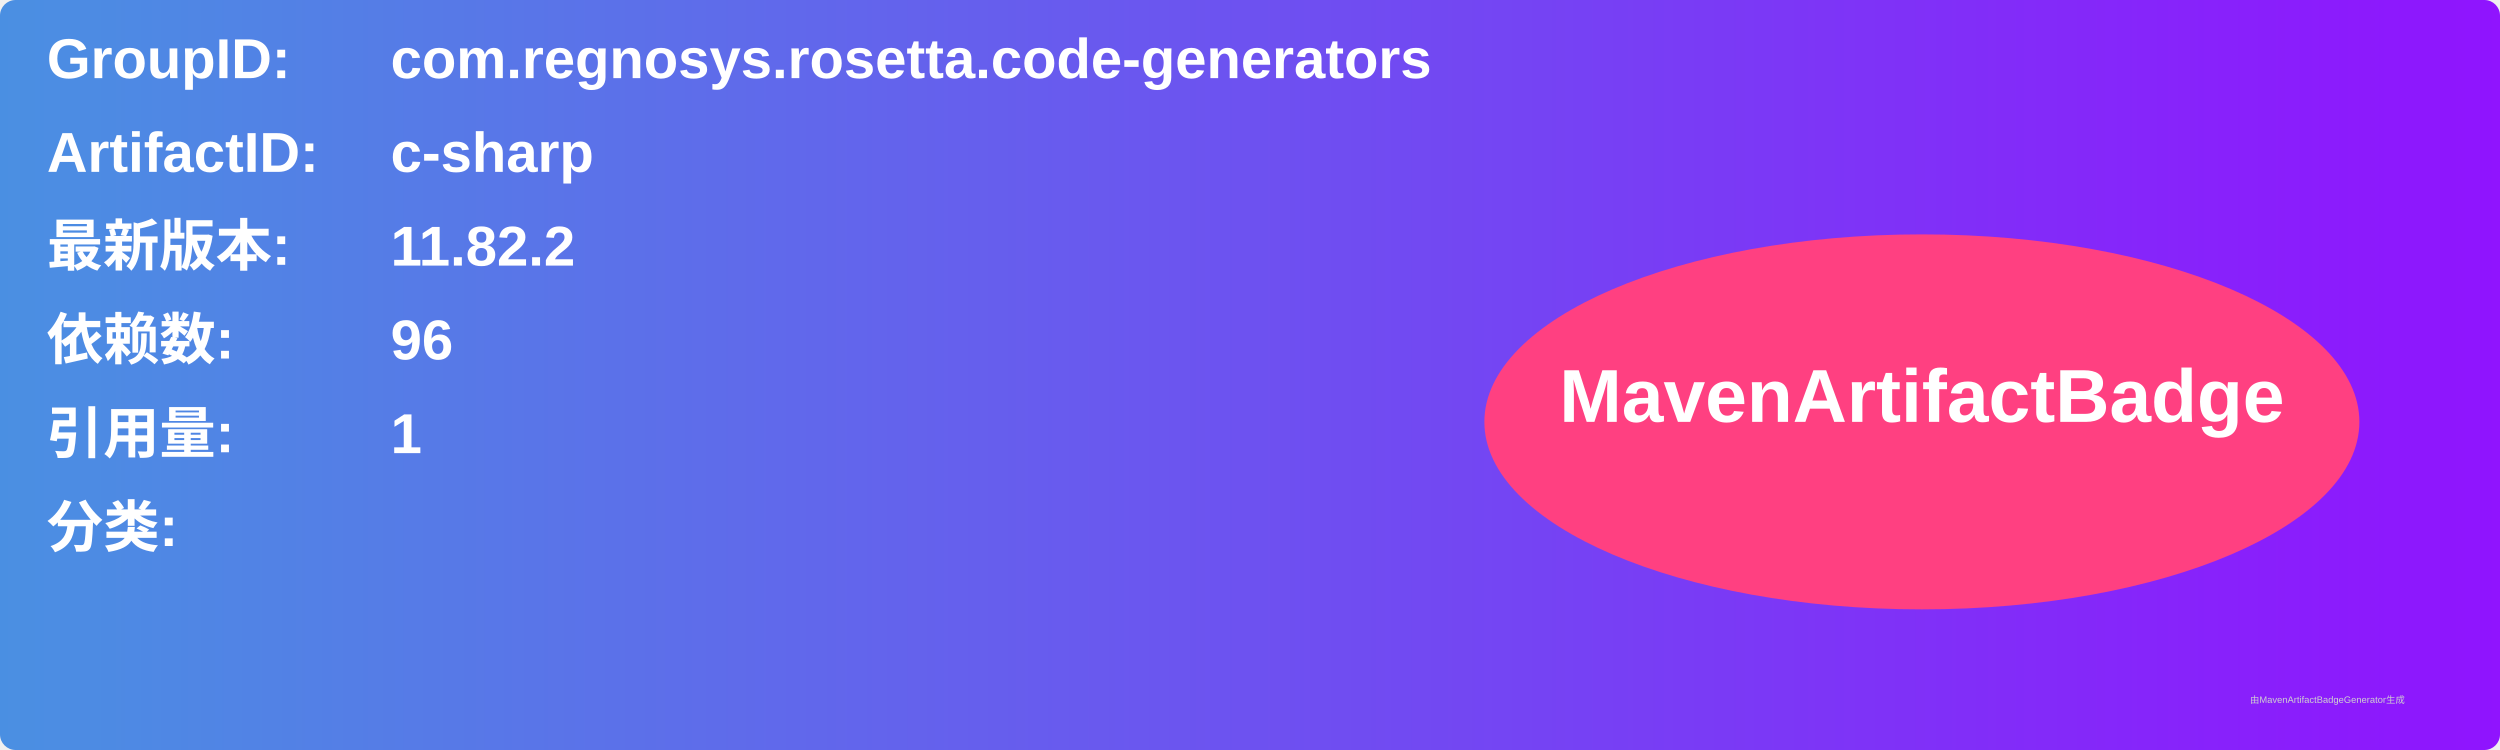
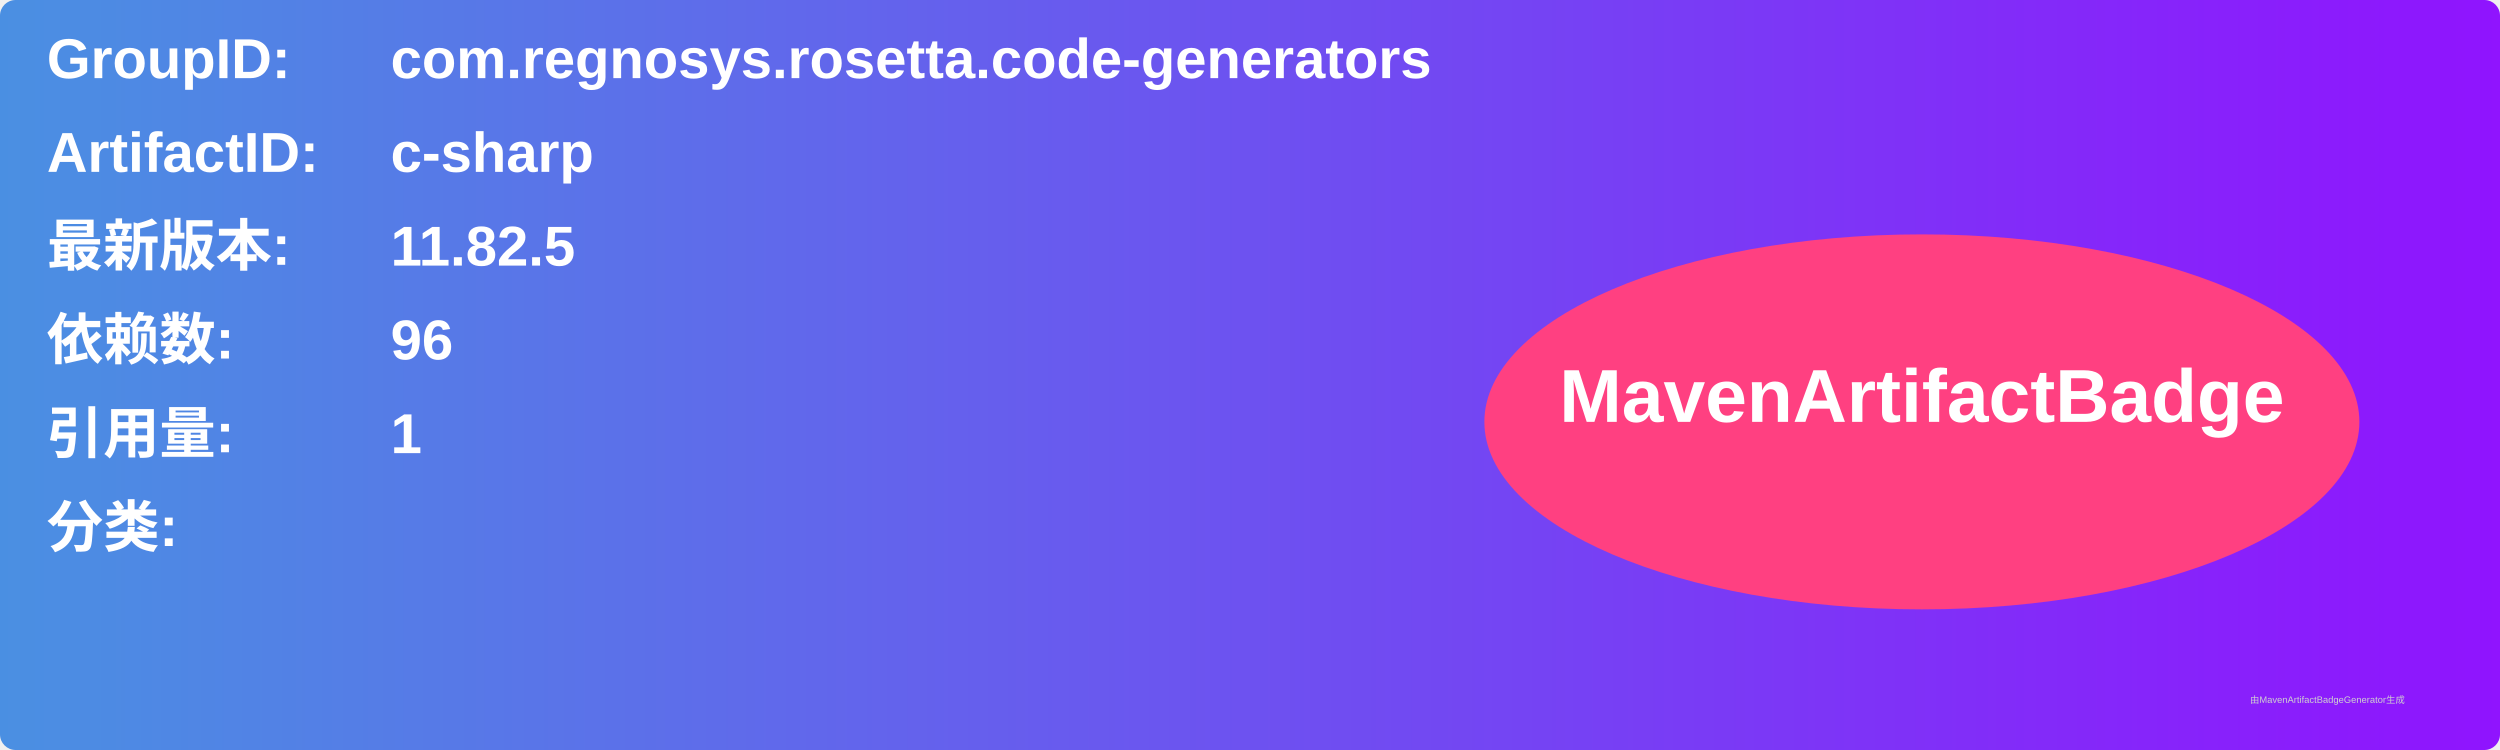
<svg xmlns="http://www.w3.org/2000/svg" width="800" height="240" viewBox="0 0 800 240">
  <linearGradient id="grad" x1="0%" y1="0%" x2="100%" y2="0%">
    <stop offset="0%" stop-color="#4a90e2" />
    <stop offset="100%" stop-color="#9013fe" />
  </linearGradient>
  <rect width="100%" height="100%" rx="5" ry="5" fill="url(#grad)" />
  <g transform="translate(15, 15)">
    <text x="0" y="10" font-family="Arial" font-size="18" fill="white" font-weight="bold" width="260">GroupID:</text>
    <text x="110" y="10" font-family="Arial" font-size="18" fill="white" font-weight="bold" width="460">com.regnosys.rosetta.code-generators</text>
    <text x="0" y="40" font-family="Arial" font-size="18" fill="white" font-weight="bold" width="260">ArtifactID:</text>
    <text x="110" y="40" font-family="Arial" font-size="18" fill="white" font-weight="bold" width="460">c-sharp</text>
    <text x="0" y="70" font-family="Arial" font-size="18" fill="white" font-weight="bold">最新版本:</text>
    <text x="110" y="70" font-family="Arial" font-size="18" fill="white" font-weight="bold">
-       <tspan font-weight="bold">11.82.2</tspan>
+       <tspan font-weight="bold">11.82.5</tspan>
    </text>
    <text x="0" y="100" font-family="Arial" font-size="18" fill="white" font-weight="bold">依赖数: </text>
    <text x="110" y="100" font-family="Arial" font-size="18" fill="white">
      <tspan font-weight="bold">96</tspan>
    </text>
    <text x="0" y="130" font-family="Arial" font-size="18" fill="white" font-weight="bold">引用量: </text>
    <text x="110" y="130" font-family="Arial" font-size="18" fill="white">
      <tspan font-weight="bold">1</tspan>
    </text>
    <text x="0" y="160" font-family="Arial" font-size="18" fill="white" font-weight="bold">分类:</text>
    <text x="10" y="190" font-family="Arial" font-size="10" fill="white">
      <tspan font-weight="bold" />
    </text>
    <ellipse cx="600" cy="120" rx="140" ry="60" fill="#ff4081" />
    <text x="600" y="120" text-anchor="middle" font-family="Arial" font-size="24" fill="white" font-weight="bold">MavenArtifactBadge</text>
  </g>
  <text x="720" y="225" font-family="Arial" font-size="3" fill="#d0d0d0">由MavenArtifactBadgeGenerator生成</text>
</svg>
